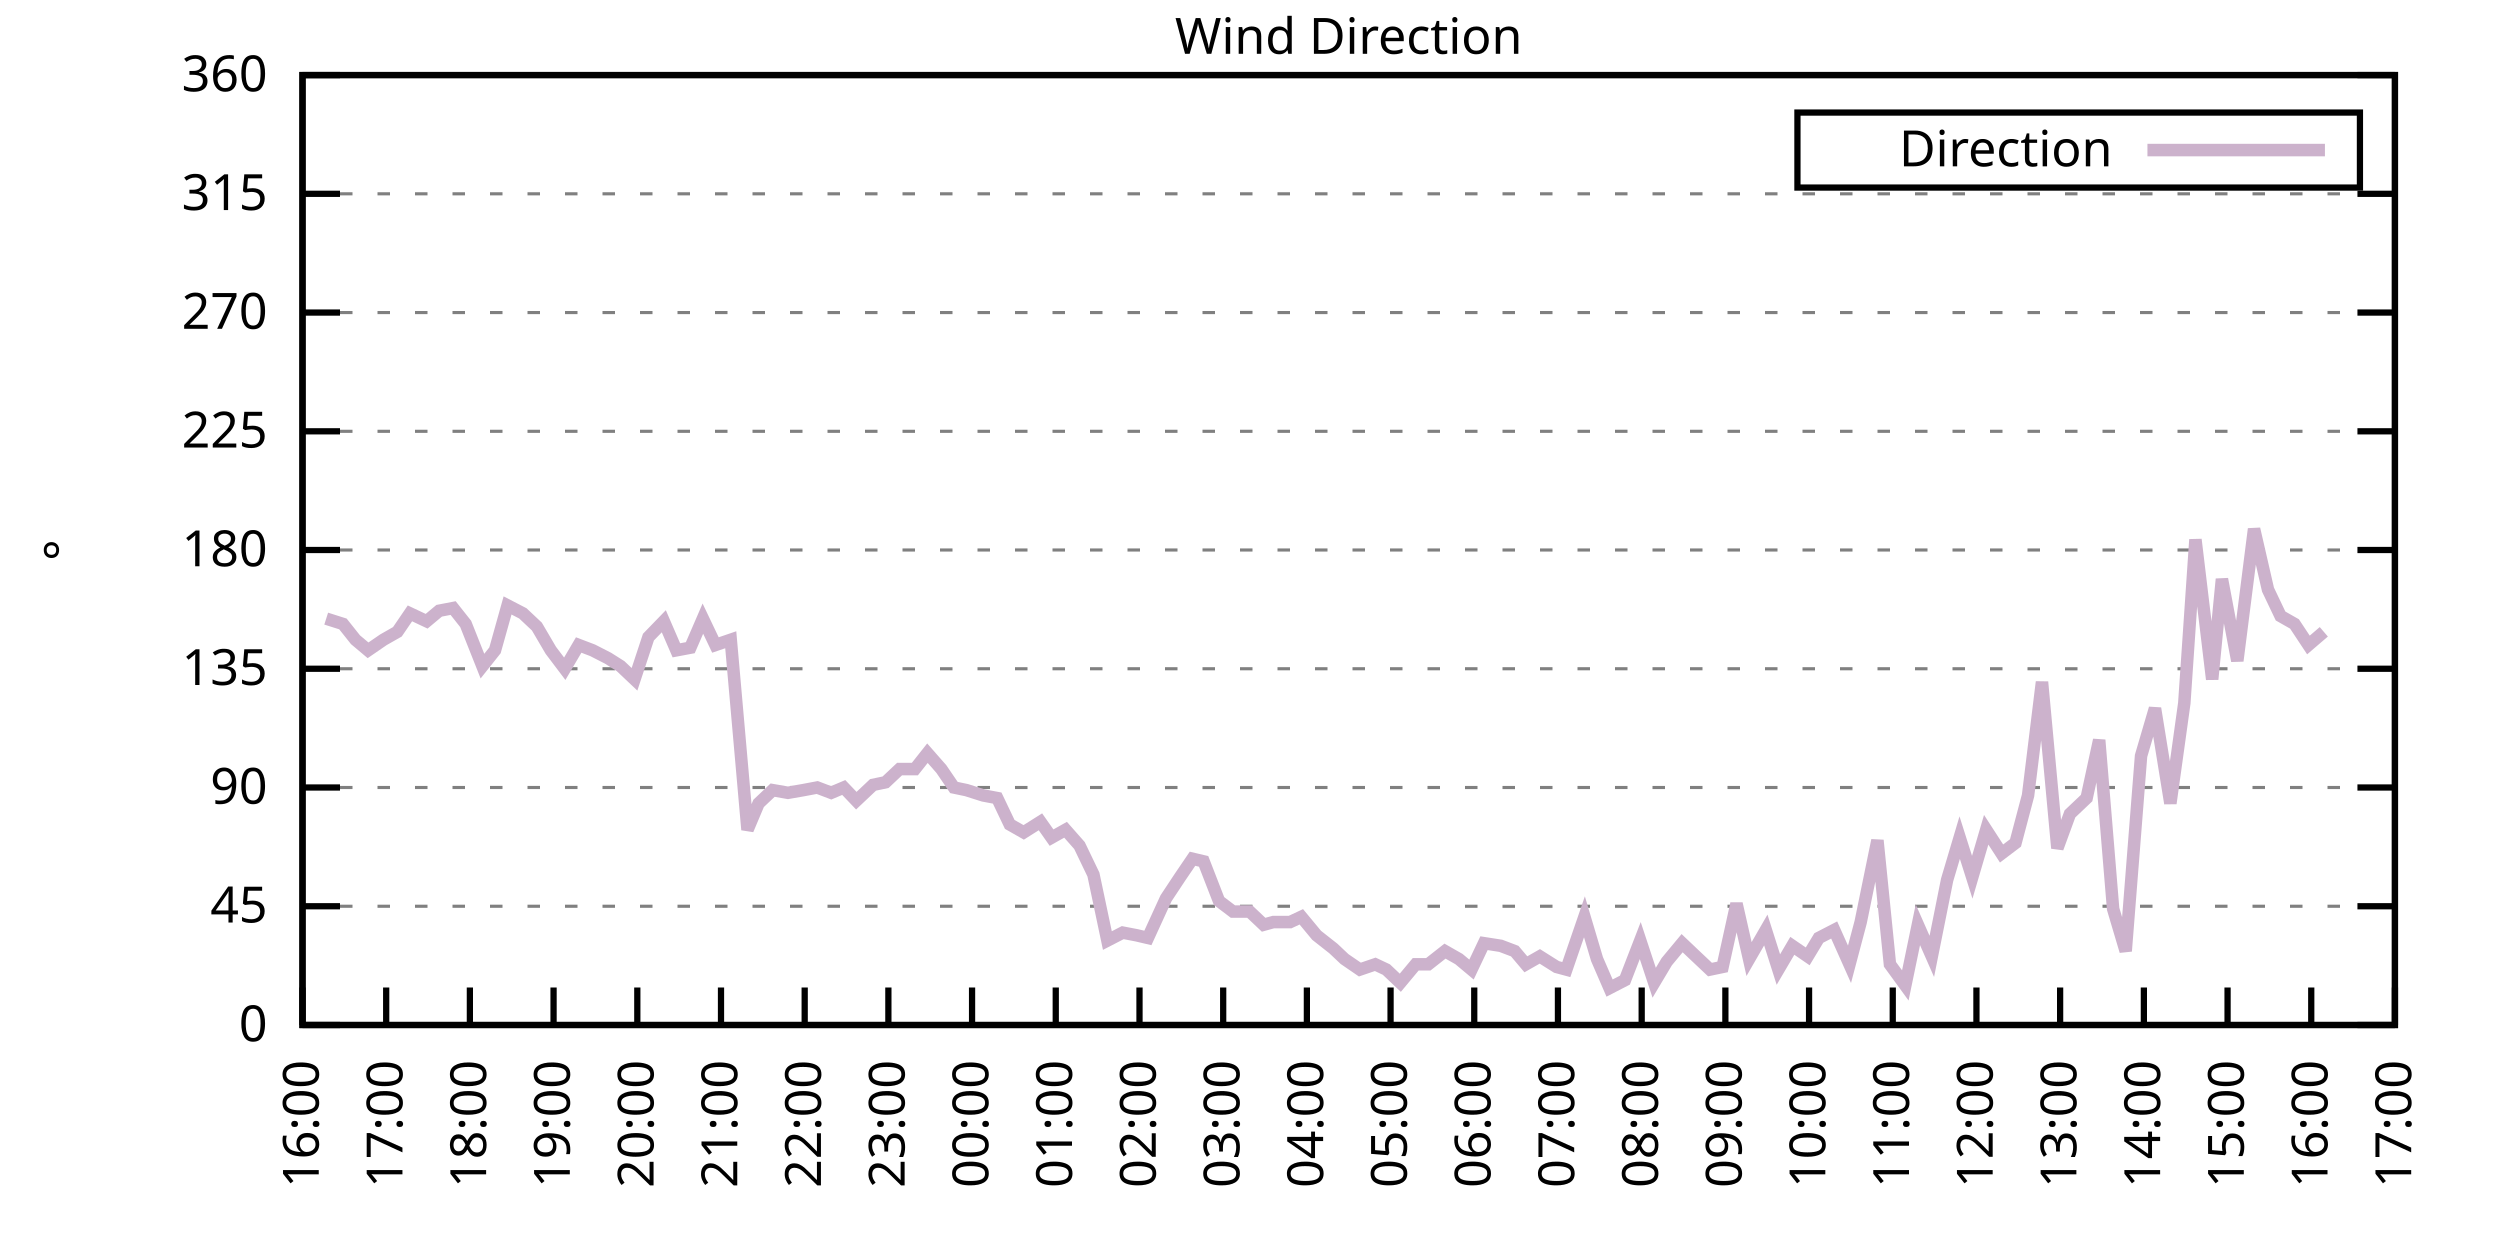
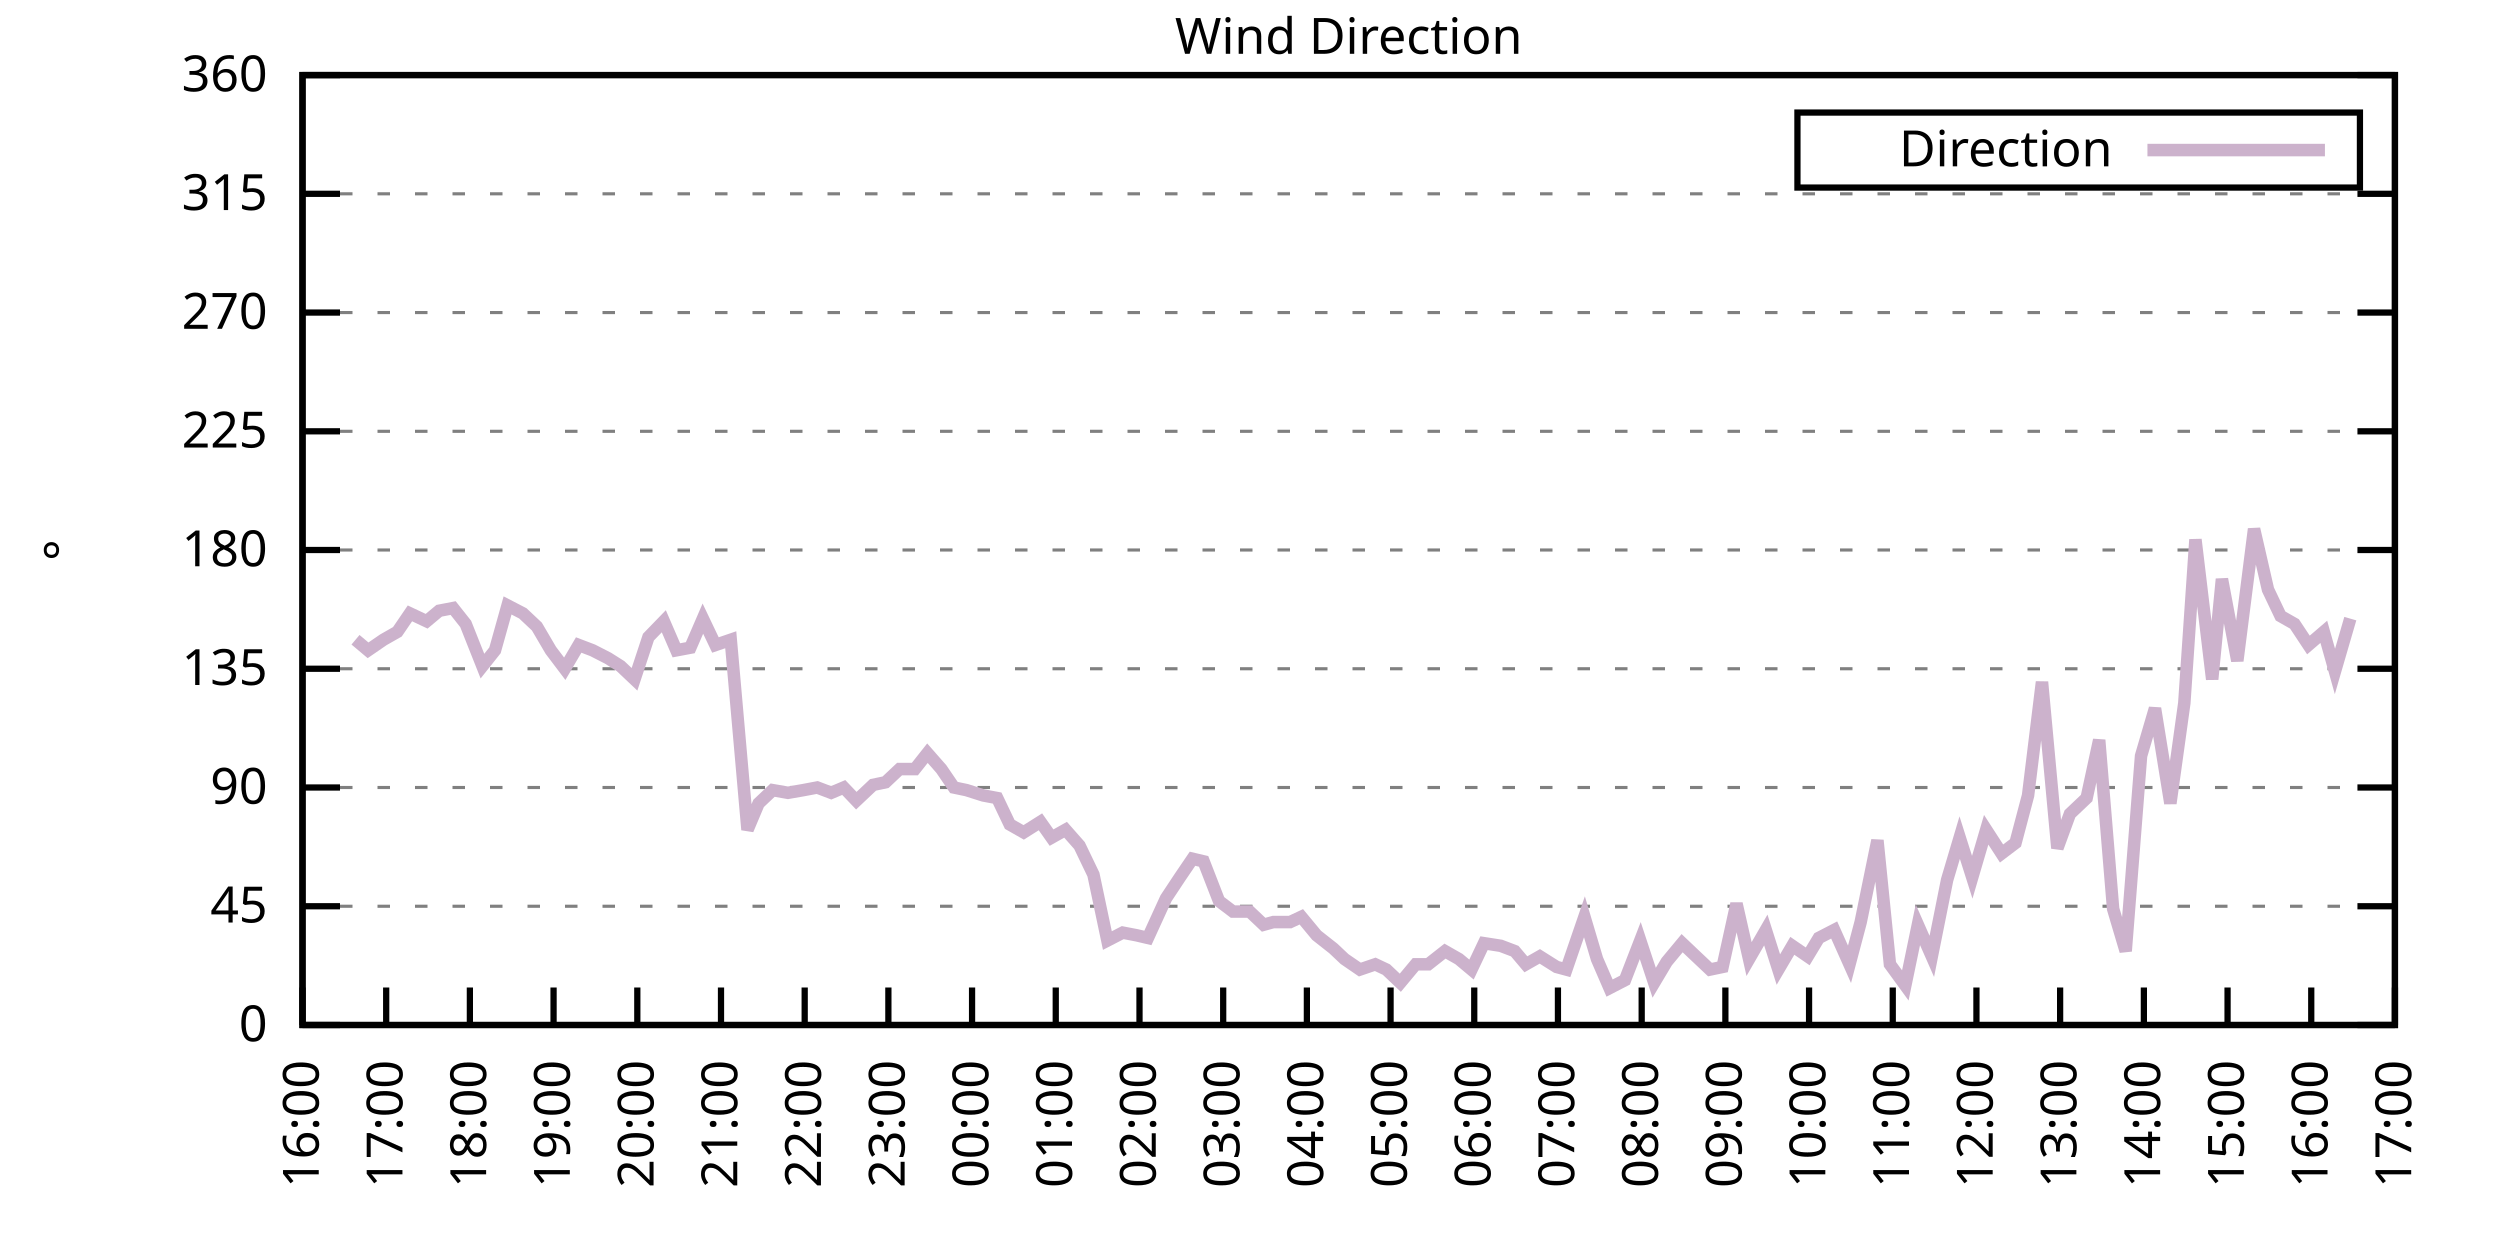
<svg xmlns="http://www.w3.org/2000/svg" xmlns:xlink="http://www.w3.org/1999/xlink" width="400" height="200" viewBox="0 0 400 200">
  <g id="gnuplot_canvas">
    <rect x="0" y="0" width="400" height="200" fill="none" />
    <defs>
      <circle id="gpDot" r="0.5" stroke-width="0.5" stroke="currentColor" />
      <path id="gpPt0" stroke-width="0.333" stroke="currentColor" d="M-1,0 h2 M0,-1 v2" />
      <path id="gpPt1" stroke-width="0.333" stroke="currentColor" d="M-1,-1 L1,1 M1,-1 L-1,1" />
      <path id="gpPt2" stroke-width="0.333" stroke="currentColor" d="M-1,0 L1,0 M0,-1 L0,1 M-1,-1 L1,1 M-1,1 L1,-1" />
      <rect id="gpPt3" stroke-width="0.333" stroke="currentColor" x="-1" y="-1" width="2" height="2" />
      <rect id="gpPt4" stroke-width="0.333" stroke="currentColor" fill="currentColor" x="-1" y="-1" width="2" height="2" />
      <circle id="gpPt5" stroke-width="0.333" stroke="currentColor" cx="0" cy="0" r="1" />
      <use xlink:href="#gpPt5" id="gpPt6" fill="currentColor" stroke="none" />
      <path id="gpPt7" stroke-width="0.333" stroke="currentColor" d="M0,-1.33 L-1.33,0.67 L1.33,0.67 z" />
      <use xlink:href="#gpPt7" id="gpPt8" fill="currentColor" stroke="none" />
      <use xlink:href="#gpPt7" id="gpPt9" stroke="currentColor" transform="rotate(180)" />
      <use xlink:href="#gpPt9" id="gpPt10" fill="currentColor" stroke="none" />
      <use xlink:href="#gpPt3" id="gpPt11" stroke="currentColor" transform="rotate(45)" />
      <use xlink:href="#gpPt11" id="gpPt12" fill="currentColor" stroke="none" />
      <path id="gpPt13" stroke-width="0.333" stroke="currentColor" d="M0,1.330 L1.265,0.411 L0.782,-1.067 L-0.782,-1.076 L-1.265,0.411 z" />
      <use xlink:href="#gpPt13" id="gpPt14" fill="currentColor" stroke="none" />
      <filter id="textbox" filterUnits="objectBoundingBox" x="0" y="0" height="1" width="1">
        <feFlood flood-color="white" flood-opacity="1" result="bgnd" />
        <feComposite in="SourceGraphic" in2="bgnd" operator="atop" />
      </filter>
      <filter id="greybox" filterUnits="objectBoundingBox" x="0" y="0" height="1" width="1">
        <feFlood flood-color="lightgrey" flood-opacity="1" result="grey" />
        <feComposite in="SourceGraphic" in2="grey" operator="atop" />
      </filter>
    </defs>
    <g fill="none" color="white" stroke="currentColor" stroke-width="1.00" stroke-linecap="butt" stroke-linejoin="miter">
</g>
    <g fill="none" color="black" stroke="currentColor" stroke-width="1.00" stroke-linecap="butt" stroke-linejoin="miter">
      <g stroke="none" shape-rendering="crispEdges">
        <polygon fill="rgb(255, 255, 255)" points="48.40,164.00 383.18,164.00 383.18,12.02 48.40,12.02 " />
      </g>
    </g>
    <g fill="none" color="black" stroke="currentColor" stroke-width="1.00" stroke-linecap="butt" stroke-linejoin="miter">
</g>
    <g fill="none" color="black" stroke="black" stroke-width="0.50" stroke-linecap="butt" stroke-linejoin="miter">
</g>
    <g fill="none" color="gray" stroke="currentColor" stroke-width="0.50" stroke-linecap="butt" stroke-linejoin="miter">
      <path stroke="gray" stroke-dasharray="2,4" class="gridline" d="M48.40,164.00 L383.19,164.00  " />
    </g>
    <g fill="none" color="gray" stroke="gray" stroke-width="1.00" stroke-linecap="butt" stroke-linejoin="miter">
</g>
    <g fill="none" color="black" stroke="currentColor" stroke-width="1.00" stroke-linecap="butt" stroke-linejoin="miter">
      <path stroke="black" d="M48.40,164.00 L54.40,164.00 M383.19,164.00 L377.19,164.00  " />
      <g transform="translate(42.80,166.60)" stroke="none" fill="black" font-family="Sans" font-size="8.00" text-anchor="end">
        <text>
          <tspan font-family="Sans"> 0</tspan>
        </text>
      </g>
    </g>
    <g fill="none" color="black" stroke="currentColor" stroke-width="1.00" stroke-linecap="butt" stroke-linejoin="miter">
</g>
    <g fill="none" color="black" stroke="black" stroke-width="0.50" stroke-linecap="butt" stroke-linejoin="miter">
</g>
    <g fill="none" color="gray" stroke="currentColor" stroke-width="0.50" stroke-linecap="butt" stroke-linejoin="miter">
      <path stroke="gray" stroke-dasharray="2,4" class="gridline" d="M48.40,145.00 L383.19,145.00  " />
    </g>
    <g fill="none" color="gray" stroke="gray" stroke-width="1.00" stroke-linecap="butt" stroke-linejoin="miter">
</g>
    <g fill="none" color="black" stroke="currentColor" stroke-width="1.00" stroke-linecap="butt" stroke-linejoin="miter">
      <path stroke="black" d="M48.40,145.00 L54.40,145.00 M383.19,145.00 L377.19,145.00  " />
      <g transform="translate(42.80,147.60)" stroke="none" fill="black" font-family="Sans" font-size="8.00" text-anchor="end">
        <text>
          <tspan font-family="Sans"> 45</tspan>
        </text>
      </g>
    </g>
    <g fill="none" color="black" stroke="currentColor" stroke-width="1.00" stroke-linecap="butt" stroke-linejoin="miter">
</g>
    <g fill="none" color="black" stroke="black" stroke-width="0.50" stroke-linecap="butt" stroke-linejoin="miter">
</g>
    <g fill="none" color="gray" stroke="currentColor" stroke-width="0.50" stroke-linecap="butt" stroke-linejoin="miter">
      <path stroke="gray" stroke-dasharray="2,4" class="gridline" d="M48.40,126.00 L383.19,126.00  " />
    </g>
    <g fill="none" color="gray" stroke="gray" stroke-width="1.00" stroke-linecap="butt" stroke-linejoin="miter">
</g>
    <g fill="none" color="black" stroke="currentColor" stroke-width="1.00" stroke-linecap="butt" stroke-linejoin="miter">
      <path stroke="black" d="M48.40,126.00 L54.40,126.00 M383.19,126.00 L377.19,126.00  " />
      <g transform="translate(42.80,128.60)" stroke="none" fill="black" font-family="Sans" font-size="8.00" text-anchor="end">
        <text>
          <tspan font-family="Sans"> 90</tspan>
        </text>
      </g>
    </g>
    <g fill="none" color="black" stroke="currentColor" stroke-width="1.00" stroke-linecap="butt" stroke-linejoin="miter">
</g>
    <g fill="none" color="black" stroke="black" stroke-width="0.50" stroke-linecap="butt" stroke-linejoin="miter">
</g>
    <g fill="none" color="gray" stroke="currentColor" stroke-width="0.50" stroke-linecap="butt" stroke-linejoin="miter">
      <path stroke="gray" stroke-dasharray="2,4" class="gridline" d="M48.40,107.00 L383.19,107.00  " />
    </g>
    <g fill="none" color="gray" stroke="gray" stroke-width="1.00" stroke-linecap="butt" stroke-linejoin="miter">
</g>
    <g fill="none" color="black" stroke="currentColor" stroke-width="1.00" stroke-linecap="butt" stroke-linejoin="miter">
      <path stroke="black" d="M48.40,107.00 L54.40,107.00 M383.19,107.00 L377.19,107.00  " />
      <g transform="translate(42.80,109.60)" stroke="none" fill="black" font-family="Sans" font-size="8.00" text-anchor="end">
        <text>
          <tspan font-family="Sans"> 135</tspan>
        </text>
      </g>
    </g>
    <g fill="none" color="black" stroke="currentColor" stroke-width="1.00" stroke-linecap="butt" stroke-linejoin="miter">
</g>
    <g fill="none" color="black" stroke="black" stroke-width="0.50" stroke-linecap="butt" stroke-linejoin="miter">
</g>
    <g fill="none" color="gray" stroke="currentColor" stroke-width="0.50" stroke-linecap="butt" stroke-linejoin="miter">
      <path stroke="gray" stroke-dasharray="2,4" class="gridline" d="M48.40,88.00 L383.19,88.00  " />
    </g>
    <g fill="none" color="gray" stroke="gray" stroke-width="1.00" stroke-linecap="butt" stroke-linejoin="miter">
</g>
    <g fill="none" color="black" stroke="currentColor" stroke-width="1.00" stroke-linecap="butt" stroke-linejoin="miter">
      <path stroke="black" d="M48.40,88.00 L54.40,88.00 M383.19,88.00 L377.19,88.00  " />
      <g transform="translate(42.80,90.60)" stroke="none" fill="black" font-family="Sans" font-size="8.00" text-anchor="end">
        <text>
          <tspan font-family="Sans"> 180</tspan>
        </text>
      </g>
    </g>
    <g fill="none" color="black" stroke="currentColor" stroke-width="1.00" stroke-linecap="butt" stroke-linejoin="miter">
</g>
    <g fill="none" color="black" stroke="black" stroke-width="0.50" stroke-linecap="butt" stroke-linejoin="miter">
</g>
    <g fill="none" color="gray" stroke="currentColor" stroke-width="0.50" stroke-linecap="butt" stroke-linejoin="miter">
      <path stroke="gray" stroke-dasharray="2,4" class="gridline" d="M48.40,69.01 L383.19,69.01  " />
    </g>
    <g fill="none" color="gray" stroke="gray" stroke-width="1.00" stroke-linecap="butt" stroke-linejoin="miter">
</g>
    <g fill="none" color="black" stroke="currentColor" stroke-width="1.00" stroke-linecap="butt" stroke-linejoin="miter">
      <path stroke="black" d="M48.40,69.01 L54.40,69.01 M383.19,69.01 L377.19,69.01  " />
      <g transform="translate(42.80,71.61)" stroke="none" fill="black" font-family="Sans" font-size="8.00" text-anchor="end">
        <text>
          <tspan font-family="Sans"> 225</tspan>
        </text>
      </g>
    </g>
    <g fill="none" color="black" stroke="currentColor" stroke-width="1.00" stroke-linecap="butt" stroke-linejoin="miter">
</g>
    <g fill="none" color="black" stroke="black" stroke-width="0.50" stroke-linecap="butt" stroke-linejoin="miter">
</g>
    <g fill="none" color="gray" stroke="currentColor" stroke-width="0.50" stroke-linecap="butt" stroke-linejoin="miter">
      <path stroke="gray" stroke-dasharray="2,4" class="gridline" d="M48.40,50.01 L383.19,50.01  " />
    </g>
    <g fill="none" color="gray" stroke="gray" stroke-width="1.00" stroke-linecap="butt" stroke-linejoin="miter">
</g>
    <g fill="none" color="black" stroke="currentColor" stroke-width="1.00" stroke-linecap="butt" stroke-linejoin="miter">
      <path stroke="black" d="M48.40,50.01 L54.40,50.01 M383.19,50.01 L377.19,50.01  " />
      <g transform="translate(42.80,52.61)" stroke="none" fill="black" font-family="Sans" font-size="8.00" text-anchor="end">
        <text>
          <tspan font-family="Sans"> 270</tspan>
        </text>
      </g>
    </g>
    <g fill="none" color="black" stroke="currentColor" stroke-width="1.00" stroke-linecap="butt" stroke-linejoin="miter">
</g>
    <g fill="none" color="black" stroke="black" stroke-width="0.50" stroke-linecap="butt" stroke-linejoin="miter">
</g>
    <g fill="none" color="gray" stroke="currentColor" stroke-width="0.50" stroke-linecap="butt" stroke-linejoin="miter">
      <path stroke="gray" stroke-dasharray="2,4" class="gridline" d="M48.40,31.01 L383.19,31.01  " />
    </g>
    <g fill="none" color="gray" stroke="gray" stroke-width="1.00" stroke-linecap="butt" stroke-linejoin="miter">
</g>
    <g fill="none" color="black" stroke="currentColor" stroke-width="1.00" stroke-linecap="butt" stroke-linejoin="miter">
      <path stroke="black" d="M48.40,31.01 L54.40,31.01 M383.19,31.01 L377.19,31.01  " />
      <g transform="translate(42.80,33.61)" stroke="none" fill="black" font-family="Sans" font-size="8.00" text-anchor="end">
        <text>
          <tspan font-family="Sans"> 315</tspan>
        </text>
      </g>
    </g>
    <g fill="none" color="black" stroke="currentColor" stroke-width="1.00" stroke-linecap="butt" stroke-linejoin="miter">
</g>
    <g fill="none" color="black" stroke="black" stroke-width="0.50" stroke-linecap="butt" stroke-linejoin="miter">
</g>
    <g fill="none" color="gray" stroke="currentColor" stroke-width="0.50" stroke-linecap="butt" stroke-linejoin="miter">
      <path stroke="gray" stroke-dasharray="2,4" class="gridline" d="M48.40,12.01 L383.19,12.01  " />
    </g>
    <g fill="none" color="gray" stroke="gray" stroke-width="1.00" stroke-linecap="butt" stroke-linejoin="miter">
</g>
    <g fill="none" color="black" stroke="currentColor" stroke-width="1.00" stroke-linecap="butt" stroke-linejoin="miter">
      <path stroke="black" d="M48.40,12.01 L54.40,12.01 M383.19,12.01 L377.19,12.01  " />
      <g transform="translate(42.80,14.61)" stroke="none" fill="black" font-family="Sans" font-size="8.00" text-anchor="end">
        <text>
          <tspan font-family="Sans"> 360</tspan>
        </text>
      </g>
    </g>
    <g fill="none" color="black" stroke="currentColor" stroke-width="1.00" stroke-linecap="butt" stroke-linejoin="miter">
      <path stroke="black" d="M48.40,164.00 L48.40,158.00  " />
      <g transform="translate(51.00,169.60) rotate(270.00)" stroke="none" fill="black" font-family="Sans" font-size="8.00" text-anchor="end">
        <text>
          <tspan font-family="Sans">16:00</tspan>
        </text>
      </g>
    </g>
    <g fill="none" color="black" stroke="currentColor" stroke-width="1.00" stroke-linecap="butt" stroke-linejoin="miter">
      <path stroke="black" d="M61.79,164.00 L61.79,158.00  " />
      <g transform="translate(64.39,169.60) rotate(270.00)" stroke="none" fill="black" font-family="Sans" font-size="8.00" text-anchor="end">
        <text>
          <tspan font-family="Sans">17:00</tspan>
        </text>
      </g>
    </g>
    <g fill="none" color="black" stroke="currentColor" stroke-width="1.00" stroke-linecap="butt" stroke-linejoin="miter">
      <path stroke="black" d="M75.18,164.00 L75.18,158.00  " />
      <g transform="translate(77.78,169.60) rotate(270.00)" stroke="none" fill="black" font-family="Sans" font-size="8.00" text-anchor="end">
        <text>
          <tspan font-family="Sans">18:00</tspan>
        </text>
      </g>
    </g>
    <g fill="none" color="black" stroke="currentColor" stroke-width="1.00" stroke-linecap="butt" stroke-linejoin="miter">
      <path stroke="black" d="M88.57,164.00 L88.57,158.00  " />
      <g transform="translate(91.17,169.60) rotate(270.00)" stroke="none" fill="black" font-family="Sans" font-size="8.00" text-anchor="end">
        <text>
          <tspan font-family="Sans">19:00</tspan>
        </text>
      </g>
    </g>
    <g fill="none" color="black" stroke="currentColor" stroke-width="1.00" stroke-linecap="butt" stroke-linejoin="miter">
      <path stroke="black" d="M101.97,164.00 L101.97,158.00  " />
      <g transform="translate(104.57,169.60) rotate(270.00)" stroke="none" fill="black" font-family="Sans" font-size="8.00" text-anchor="end">
        <text>
          <tspan font-family="Sans">20:00</tspan>
        </text>
      </g>
    </g>
    <g fill="none" color="black" stroke="currentColor" stroke-width="1.00" stroke-linecap="butt" stroke-linejoin="miter">
      <path stroke="black" d="M115.36,164.00 L115.36,158.00  " />
      <g transform="translate(117.96,169.60) rotate(270.00)" stroke="none" fill="black" font-family="Sans" font-size="8.00" text-anchor="end">
        <text>
          <tspan font-family="Sans">21:00</tspan>
        </text>
      </g>
    </g>
    <g fill="none" color="black" stroke="currentColor" stroke-width="1.00" stroke-linecap="butt" stroke-linejoin="miter">
      <path stroke="black" d="M128.75,164.00 L128.75,158.00  " />
      <g transform="translate(131.35,169.60) rotate(270.00)" stroke="none" fill="black" font-family="Sans" font-size="8.00" text-anchor="end">
        <text>
          <tspan font-family="Sans">22:00</tspan>
        </text>
      </g>
    </g>
    <g fill="none" color="black" stroke="currentColor" stroke-width="1.00" stroke-linecap="butt" stroke-linejoin="miter">
      <path stroke="black" d="M142.14,164.00 L142.14,158.00  " />
      <g transform="translate(144.74,169.60) rotate(270.00)" stroke="none" fill="black" font-family="Sans" font-size="8.00" text-anchor="end">
        <text>
          <tspan font-family="Sans">23:00</tspan>
        </text>
      </g>
    </g>
    <g fill="none" color="black" stroke="currentColor" stroke-width="1.00" stroke-linecap="butt" stroke-linejoin="miter">
      <path stroke="black" d="M155.53,164.00 L155.53,158.00  " />
      <g transform="translate(158.13,169.60) rotate(270.00)" stroke="none" fill="black" font-family="Sans" font-size="8.00" text-anchor="end">
        <text>
          <tspan font-family="Sans">00:00</tspan>
        </text>
      </g>
    </g>
    <g fill="none" color="black" stroke="currentColor" stroke-width="1.00" stroke-linecap="butt" stroke-linejoin="miter">
      <path stroke="black" d="M168.92,164.00 L168.92,158.00  " />
      <g transform="translate(171.52,169.60) rotate(270.00)" stroke="none" fill="black" font-family="Sans" font-size="8.00" text-anchor="end">
        <text>
          <tspan font-family="Sans">01:00</tspan>
        </text>
      </g>
    </g>
    <g fill="none" color="black" stroke="currentColor" stroke-width="1.00" stroke-linecap="butt" stroke-linejoin="miter">
      <path stroke="black" d="M182.32,164.00 L182.32,158.00  " />
      <g transform="translate(184.92,169.60) rotate(270.00)" stroke="none" fill="black" font-family="Sans" font-size="8.00" text-anchor="end">
        <text>
          <tspan font-family="Sans">02:00</tspan>
        </text>
      </g>
    </g>
    <g fill="none" color="black" stroke="currentColor" stroke-width="1.00" stroke-linecap="butt" stroke-linejoin="miter">
      <path stroke="black" d="M195.71,164.00 L195.71,158.00  " />
      <g transform="translate(198.31,169.60) rotate(270.00)" stroke="none" fill="black" font-family="Sans" font-size="8.00" text-anchor="end">
        <text>
          <tspan font-family="Sans">03:00</tspan>
        </text>
      </g>
    </g>
    <g fill="none" color="black" stroke="currentColor" stroke-width="1.00" stroke-linecap="butt" stroke-linejoin="miter">
      <path stroke="black" d="M209.10,164.00 L209.10,158.00  " />
      <g transform="translate(211.70,169.60) rotate(270.00)" stroke="none" fill="black" font-family="Sans" font-size="8.00" text-anchor="end">
        <text>
          <tspan font-family="Sans">04:00</tspan>
        </text>
      </g>
    </g>
    <g fill="none" color="black" stroke="currentColor" stroke-width="1.00" stroke-linecap="butt" stroke-linejoin="miter">
      <path stroke="black" d="M222.49,164.00 L222.49,158.00  " />
      <g transform="translate(225.09,169.60) rotate(270.00)" stroke="none" fill="black" font-family="Sans" font-size="8.00" text-anchor="end">
        <text>
          <tspan font-family="Sans">05:00</tspan>
        </text>
      </g>
    </g>
    <g fill="none" color="black" stroke="currentColor" stroke-width="1.00" stroke-linecap="butt" stroke-linejoin="miter">
      <path stroke="black" d="M235.88,164.00 L235.88,158.00  " />
      <g transform="translate(238.48,169.60) rotate(270.00)" stroke="none" fill="black" font-family="Sans" font-size="8.00" text-anchor="end">
        <text>
          <tspan font-family="Sans">06:00</tspan>
        </text>
      </g>
    </g>
    <g fill="none" color="black" stroke="currentColor" stroke-width="1.00" stroke-linecap="butt" stroke-linejoin="miter">
      <path stroke="black" d="M249.27,164.00 L249.27,158.00  " />
      <g transform="translate(251.87,169.60) rotate(270.00)" stroke="none" fill="black" font-family="Sans" font-size="8.00" text-anchor="end">
        <text>
          <tspan font-family="Sans">07:00</tspan>
        </text>
      </g>
    </g>
    <g fill="none" color="black" stroke="currentColor" stroke-width="1.00" stroke-linecap="butt" stroke-linejoin="miter">
      <path stroke="black" d="M262.67,164.00 L262.67,158.00  " />
      <g transform="translate(265.27,169.60) rotate(270.00)" stroke="none" fill="black" font-family="Sans" font-size="8.00" text-anchor="end">
        <text>
          <tspan font-family="Sans">08:00</tspan>
        </text>
      </g>
    </g>
    <g fill="none" color="black" stroke="currentColor" stroke-width="1.00" stroke-linecap="butt" stroke-linejoin="miter">
      <path stroke="black" d="M276.06,164.00 L276.06,158.00  " />
      <g transform="translate(278.66,169.60) rotate(270.00)" stroke="none" fill="black" font-family="Sans" font-size="8.00" text-anchor="end">
        <text>
          <tspan font-family="Sans">09:00</tspan>
        </text>
      </g>
    </g>
    <g fill="none" color="black" stroke="currentColor" stroke-width="1.00" stroke-linecap="butt" stroke-linejoin="miter">
      <path stroke="black" d="M289.45,164.00 L289.45,158.00  " />
      <g transform="translate(292.05,169.60) rotate(270.00)" stroke="none" fill="black" font-family="Sans" font-size="8.00" text-anchor="end">
        <text>
          <tspan font-family="Sans">10:00</tspan>
        </text>
      </g>
    </g>
    <g fill="none" color="black" stroke="currentColor" stroke-width="1.00" stroke-linecap="butt" stroke-linejoin="miter">
      <path stroke="black" d="M302.84,164.00 L302.84,158.00  " />
      <g transform="translate(305.44,169.60) rotate(270.00)" stroke="none" fill="black" font-family="Sans" font-size="8.00" text-anchor="end">
        <text>
          <tspan font-family="Sans">11:00</tspan>
        </text>
      </g>
    </g>
    <g fill="none" color="black" stroke="currentColor" stroke-width="1.00" stroke-linecap="butt" stroke-linejoin="miter">
      <path stroke="black" d="M316.23,164.00 L316.23,158.00  " />
      <g transform="translate(318.83,169.60) rotate(270.00)" stroke="none" fill="black" font-family="Sans" font-size="8.00" text-anchor="end">
        <text>
          <tspan font-family="Sans">12:00</tspan>
        </text>
      </g>
    </g>
    <g fill="none" color="black" stroke="currentColor" stroke-width="1.00" stroke-linecap="butt" stroke-linejoin="miter">
      <path stroke="black" d="M329.62,164.00 L329.62,158.00  " />
      <g transform="translate(332.22,169.60) rotate(270.00)" stroke="none" fill="black" font-family="Sans" font-size="8.00" text-anchor="end">
        <text>
          <tspan font-family="Sans">13:00</tspan>
        </text>
      </g>
    </g>
    <g fill="none" color="black" stroke="currentColor" stroke-width="1.00" stroke-linecap="butt" stroke-linejoin="miter">
      <path stroke="black" d="M343.02,164.00 L343.02,158.00  " />
      <g transform="translate(345.62,169.60) rotate(270.00)" stroke="none" fill="black" font-family="Sans" font-size="8.00" text-anchor="end">
        <text>
          <tspan font-family="Sans">14:00</tspan>
        </text>
      </g>
    </g>
    <g fill="none" color="black" stroke="currentColor" stroke-width="1.00" stroke-linecap="butt" stroke-linejoin="miter">
      <path stroke="black" d="M356.41,164.00 L356.41,158.00  " />
      <g transform="translate(359.01,169.60) rotate(270.00)" stroke="none" fill="black" font-family="Sans" font-size="8.00" text-anchor="end">
        <text>
          <tspan font-family="Sans">15:00</tspan>
        </text>
      </g>
    </g>
    <g fill="none" color="black" stroke="currentColor" stroke-width="1.00" stroke-linecap="butt" stroke-linejoin="miter">
      <path stroke="black" d="M369.80,164.00 L369.80,158.00  " />
      <g transform="translate(372.40,169.60) rotate(270.00)" stroke="none" fill="black" font-family="Sans" font-size="8.00" text-anchor="end">
        <text>
          <tspan font-family="Sans">16:00</tspan>
        </text>
      </g>
    </g>
    <g fill="none" color="black" stroke="currentColor" stroke-width="1.00" stroke-linecap="butt" stroke-linejoin="miter">
      <path stroke="black" d="M383.19,164.00 L383.19,158.00  " />
      <g transform="translate(385.79,169.60) rotate(270.00)" stroke="none" fill="black" font-family="Sans" font-size="8.00" text-anchor="end">
        <text>
          <tspan font-family="Sans">17:00</tspan>
        </text>
      </g>
    </g>
    <g fill="none" color="black" stroke="currentColor" stroke-width="1.00" stroke-linecap="butt" stroke-linejoin="miter">
</g>
    <g fill="none" color="black" stroke="currentColor" stroke-width="1.00" stroke-linecap="butt" stroke-linejoin="miter">
      <path stroke="black" d="M48.40,12.01 L48.40,164.00 L383.19,164.00 L383.19,12.01 L48.40,12.01 Z  " />
    </g>
    <g fill="none" color="black" stroke="currentColor" stroke-width="1.00" stroke-linecap="butt" stroke-linejoin="miter">
</g>
    <g fill="none" color="black" stroke="currentColor" stroke-width="1.00" stroke-linecap="butt" stroke-linejoin="miter">
      <path stroke="black" d="M287.59,30.01 L287.59,18.01 L377.59,18.01 L377.59,30.01 L287.59,30.01 Z  " />
    </g>
    <g id="Wind_direction_plot_1">
      <g fill="none" color="white" stroke="black" stroke-width="2.00" stroke-linecap="butt" stroke-linejoin="miter">
</g>
      <g fill="none" color="black" stroke="currentColor" stroke-width="2.00" stroke-linecap="butt" stroke-linejoin="miter">
        <g transform="translate(337.99,26.61)" stroke="none" fill="black" font-family="Sans" font-size="8.00" text-anchor="end">
          <text>
            <tspan font-family="Sans">Direction</tspan>
          </text>
        </g>
      </g>
      <g fill="none" color="black" stroke="currentColor" stroke-width="2.00" stroke-linecap="butt" stroke-linejoin="miter">
-         <path stroke="rgb(204, 178, 204)" d="M343.59,24.01 L371.99,24.01 M52.19,98.98 L54.87,99.83 L56.88,102.36 L58.89,104.05 L61.35,102.36 L63.58,101.09   L65.59,98.14 L68.26,99.40 L70.27,97.72 L72.50,97.29 L74.51,99.83 L77.19,106.58 L79.20,104.05 L81.21,96.87   L83.66,98.14 L85.90,100.25 L88.13,104.05 L90.36,107.00 L92.59,103.20 L94.82,104.05 L97.28,105.31 L99.29,106.58   L101.52,108.69 L103.75,101.94 L106.21,99.40 L108.22,104.05 L110.45,103.63 L112.46,98.98 L114.47,103.20 L116.92,102.36   L119.60,132.76 L121.38,128.54 L123.62,126.42 L126.07,126.85 L128.53,126.42 L130.76,126.00 L132.99,126.85 L135.00,126.00   L137.01,128.11 L139.69,125.58 L141.69,125.16 L143.93,123.05 L146.38,123.05 L148.39,120.51 L150.62,123.05 L152.63,126.00   L154.64,126.42 L157.32,127.27 L159.55,127.69 L161.56,131.91 L163.79,133.18 L166.47,131.49 L168.25,134.02 L170.49,132.76   L172.72,135.29 L174.95,139.93 L177.18,150.49 L179.64,149.22 L181.87,149.65 L183.66,150.07 L186.56,143.73 L188.79,140.36   L190.80,137.40 L192.58,137.82 L195.04,144.16 L197.27,145.85 L199.95,145.85 L202.18,147.96 L203.74,147.53 L206.42,147.53   L208.21,146.69 L210.66,149.65 L213.34,151.76 L215.13,153.45 L217.58,155.13 L220.04,154.29 L221.82,155.13 L224.05,157.24   L226.51,154.29 L228.52,154.29 L231.20,152.18 L233.43,153.45 L235.44,155.13 L237.44,150.91 L240.12,151.33 L242.36,152.18   L244.14,154.29 L246.37,153.02 L249.05,154.71 L250.61,155.13 L253.51,146.69 L255.52,153.45 L257.53,158.09 L259.99,156.82   L262.44,150.49 L264.67,157.24 L266.68,153.87 L269.14,150.91 L270.92,152.60 L273.60,155.13 L275.61,154.71 L277.84,144.58   L279.85,153.45 L282.53,148.80 L284.54,155.13 L286.77,151.33 L289.23,153.02 L291.01,150.07 L293.47,148.80 L295.92,154.29   L297.71,147.53 L300.39,134.45 L302.39,154.29 L304.85,157.67 L306.86,147.96 L309.09,153.02 L311.54,140.78 L313.55,134.02   L315.56,140.36 L317.79,132.76 L320.25,136.56 L322.48,134.87 L324.49,127.27 L326.72,109.11 L329.18,135.71 L331.19,130.22   L333.86,127.69 L335.87,118.40 L338.10,145.42 L340.11,152.18 L342.57,120.94 L344.80,113.34 L347.26,128.54 L349.49,112.49   L351.27,86.32 L353.95,108.69 L355.51,92.65 L357.97,105.74 L360.65,84.63 L362.88,94.34 L364.89,98.56 L367.12,99.83   L369.35,103.20 L371.81,101.09  " />
+         <path stroke="rgb(204, 178, 204)" d="M343.59,24.01 L371.99,24.01 M56.88,102.36 L58.89,104.05 L61.35,102.36 L63.58,101.09 L65.59,98.14 L68.26,99.40   L70.27,97.72 L72.50,97.29 L74.51,99.83 L77.19,106.58 L79.20,104.05 L81.21,96.87 L83.66,98.14 L85.90,100.25   L88.13,104.05 L90.36,107.00 L92.59,103.20 L94.82,104.05 L97.28,105.31 L99.29,106.58 L101.52,108.69 L103.75,101.94   L106.21,99.40 L108.22,104.05 L110.45,103.63 L112.46,98.98 L114.47,103.20 L116.92,102.36 L119.60,132.76 L121.38,128.54   L123.62,126.42 L126.07,126.85 L128.53,126.42 L130.76,126.00 L132.99,126.85 L135.00,126.00 L137.01,128.11 L139.69,125.58   L141.69,125.16 L143.93,123.05 L146.38,123.05 L148.39,120.51 L150.62,123.05 L152.63,126.00 L154.64,126.42 L157.32,127.27   L159.55,127.69 L161.56,131.91 L163.79,133.18 L166.47,131.49 L168.25,134.02 L170.49,132.76 L172.72,135.29 L174.95,139.93   L177.18,150.49 L179.64,149.22 L181.87,149.65 L183.66,150.07 L186.56,143.73 L188.79,140.36 L190.80,137.40 L192.58,137.82   L195.04,144.16 L197.27,145.85 L199.95,145.85 L202.18,147.96 L203.74,147.53 L206.42,147.53 L208.21,146.69 L210.66,149.65   L213.34,151.76 L215.13,153.45 L217.58,155.13 L220.04,154.29 L221.82,155.13 L224.05,157.24 L226.51,154.29 L228.52,154.29   L231.20,152.18 L233.43,153.45 L235.44,155.13 L237.44,150.91 L240.12,151.33 L242.36,152.18 L244.14,154.29 L246.37,153.02   L249.05,154.71 L250.61,155.13 L253.51,146.69 L255.52,153.45 L257.53,158.09 L259.99,156.82 L262.44,150.49 L264.67,157.24   L266.68,153.87 L269.14,150.91 L270.92,152.60 L273.60,155.13 L275.61,154.71 L277.84,144.58 L279.85,153.45 L282.53,148.80   L284.54,155.13 L286.77,151.33 L289.23,153.02 L291.01,150.07 L293.47,148.80 L295.92,154.29 L297.71,147.53 L300.39,134.45   L302.39,154.29 L304.85,157.67 L306.86,147.96 L309.09,153.02 L311.54,140.78 L313.55,134.02 L315.56,140.36 L317.79,132.76   L320.25,136.56 L322.48,134.87 L324.49,127.27 L326.72,109.11 L329.18,135.71 L331.19,130.22 L333.86,127.69 L335.87,118.40   L338.10,145.42 L340.11,152.18 L342.57,120.94 L344.80,113.34 L347.26,128.54 L349.49,112.49 L351.27,86.32 L353.95,108.69   L355.51,92.65 L357.97,105.74 L360.65,84.63 L362.88,94.34 L364.89,98.56 L367.12,99.83 L369.35,103.20 L371.81,101.09   L373.59,107.43 L376.05,98.98  " />
      </g>
    </g>
    <g fill="none" color="black" stroke="currentColor" stroke-width="2.00" stroke-linecap="butt" stroke-linejoin="miter">
</g>
    <g fill="none" color="black" stroke="black" stroke-width="1.00" stroke-linecap="butt" stroke-linejoin="miter">
</g>
    <g fill="none" color="black" stroke="currentColor" stroke-width="1.00" stroke-linecap="butt" stroke-linejoin="miter">
      <path stroke="black" d="M48.40,12.01 L48.40,164.00 L383.19,164.00 L383.19,12.01 L48.40,12.01 Z  " />
      <g transform="translate(12.80,88.01) rotate(270.00)" stroke="none" fill="black" font-family="Sans" font-size="8.00" text-anchor="middle">
        <text>
          <tspan font-family="Sans">°</tspan>
        </text>
      </g>
    </g>
    <g fill="none" color="black" stroke="currentColor" stroke-width="1.00" stroke-linecap="butt" stroke-linejoin="miter">
</g>
    <g fill="none" color="black" stroke="currentColor" stroke-width="1.00" stroke-linecap="butt" stroke-linejoin="miter">
      <g transform="translate(215.79,8.61)" stroke="none" fill="black" font-family="Sans" font-size="8.00" text-anchor="middle">
        <text>
          <tspan font-family="Sans">Wind Direction</tspan>
        </text>
      </g>
    </g>
    <g fill="none" color="black" stroke="currentColor" stroke-width="1.00" stroke-linecap="butt" stroke-linejoin="miter">
</g>
  </g>
</svg>
